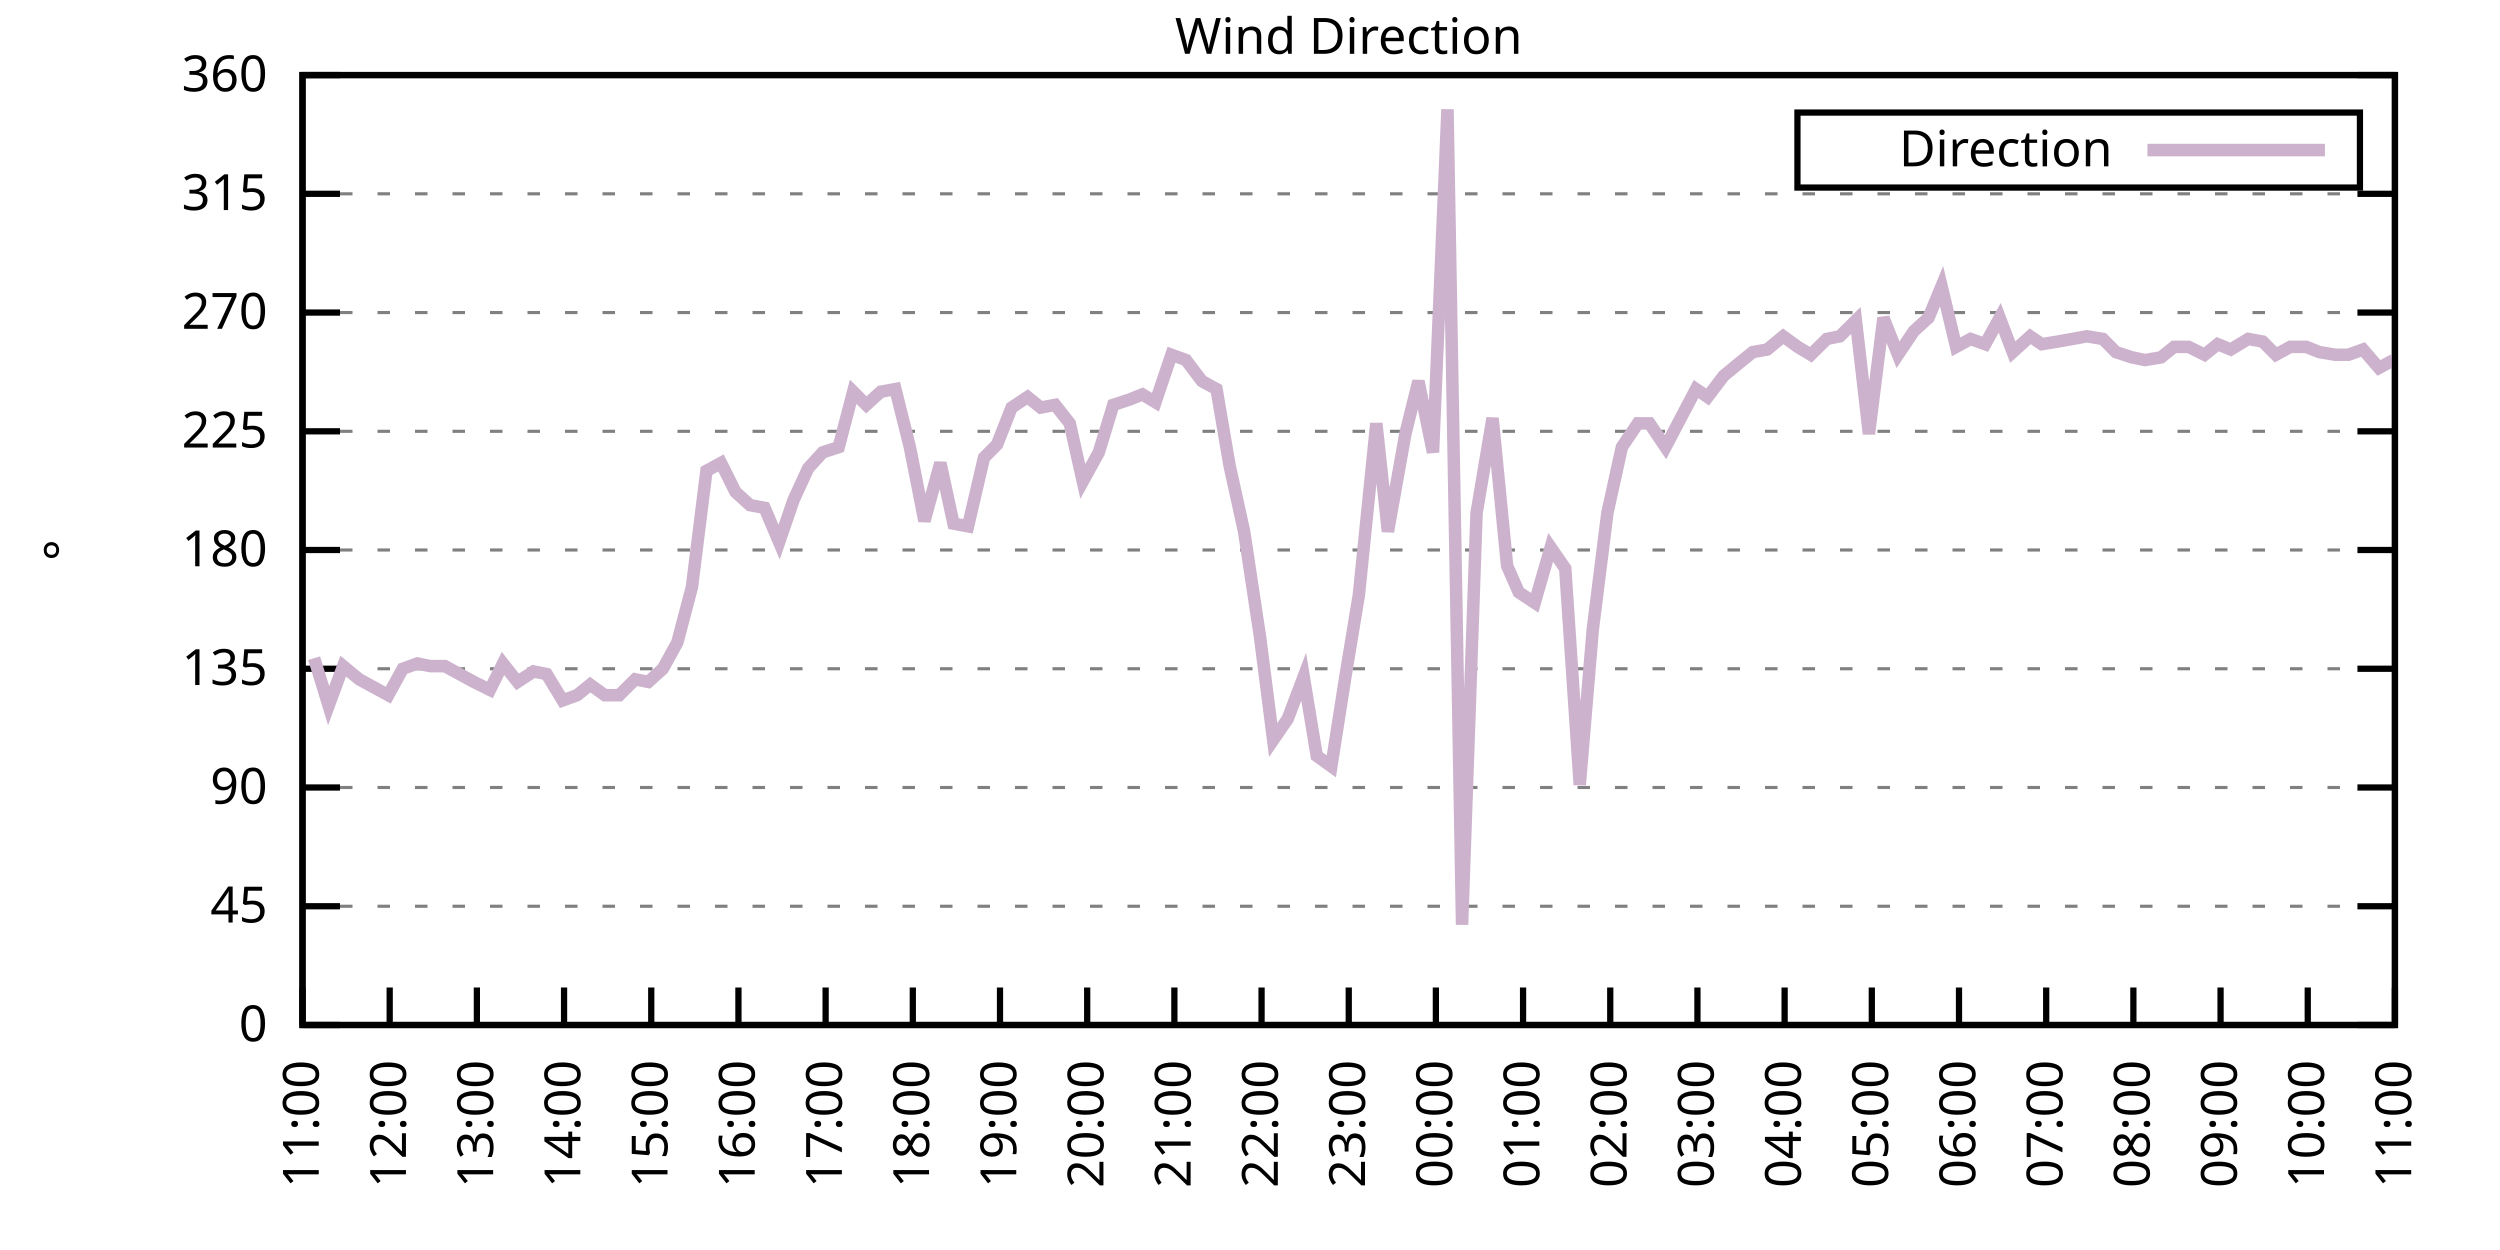
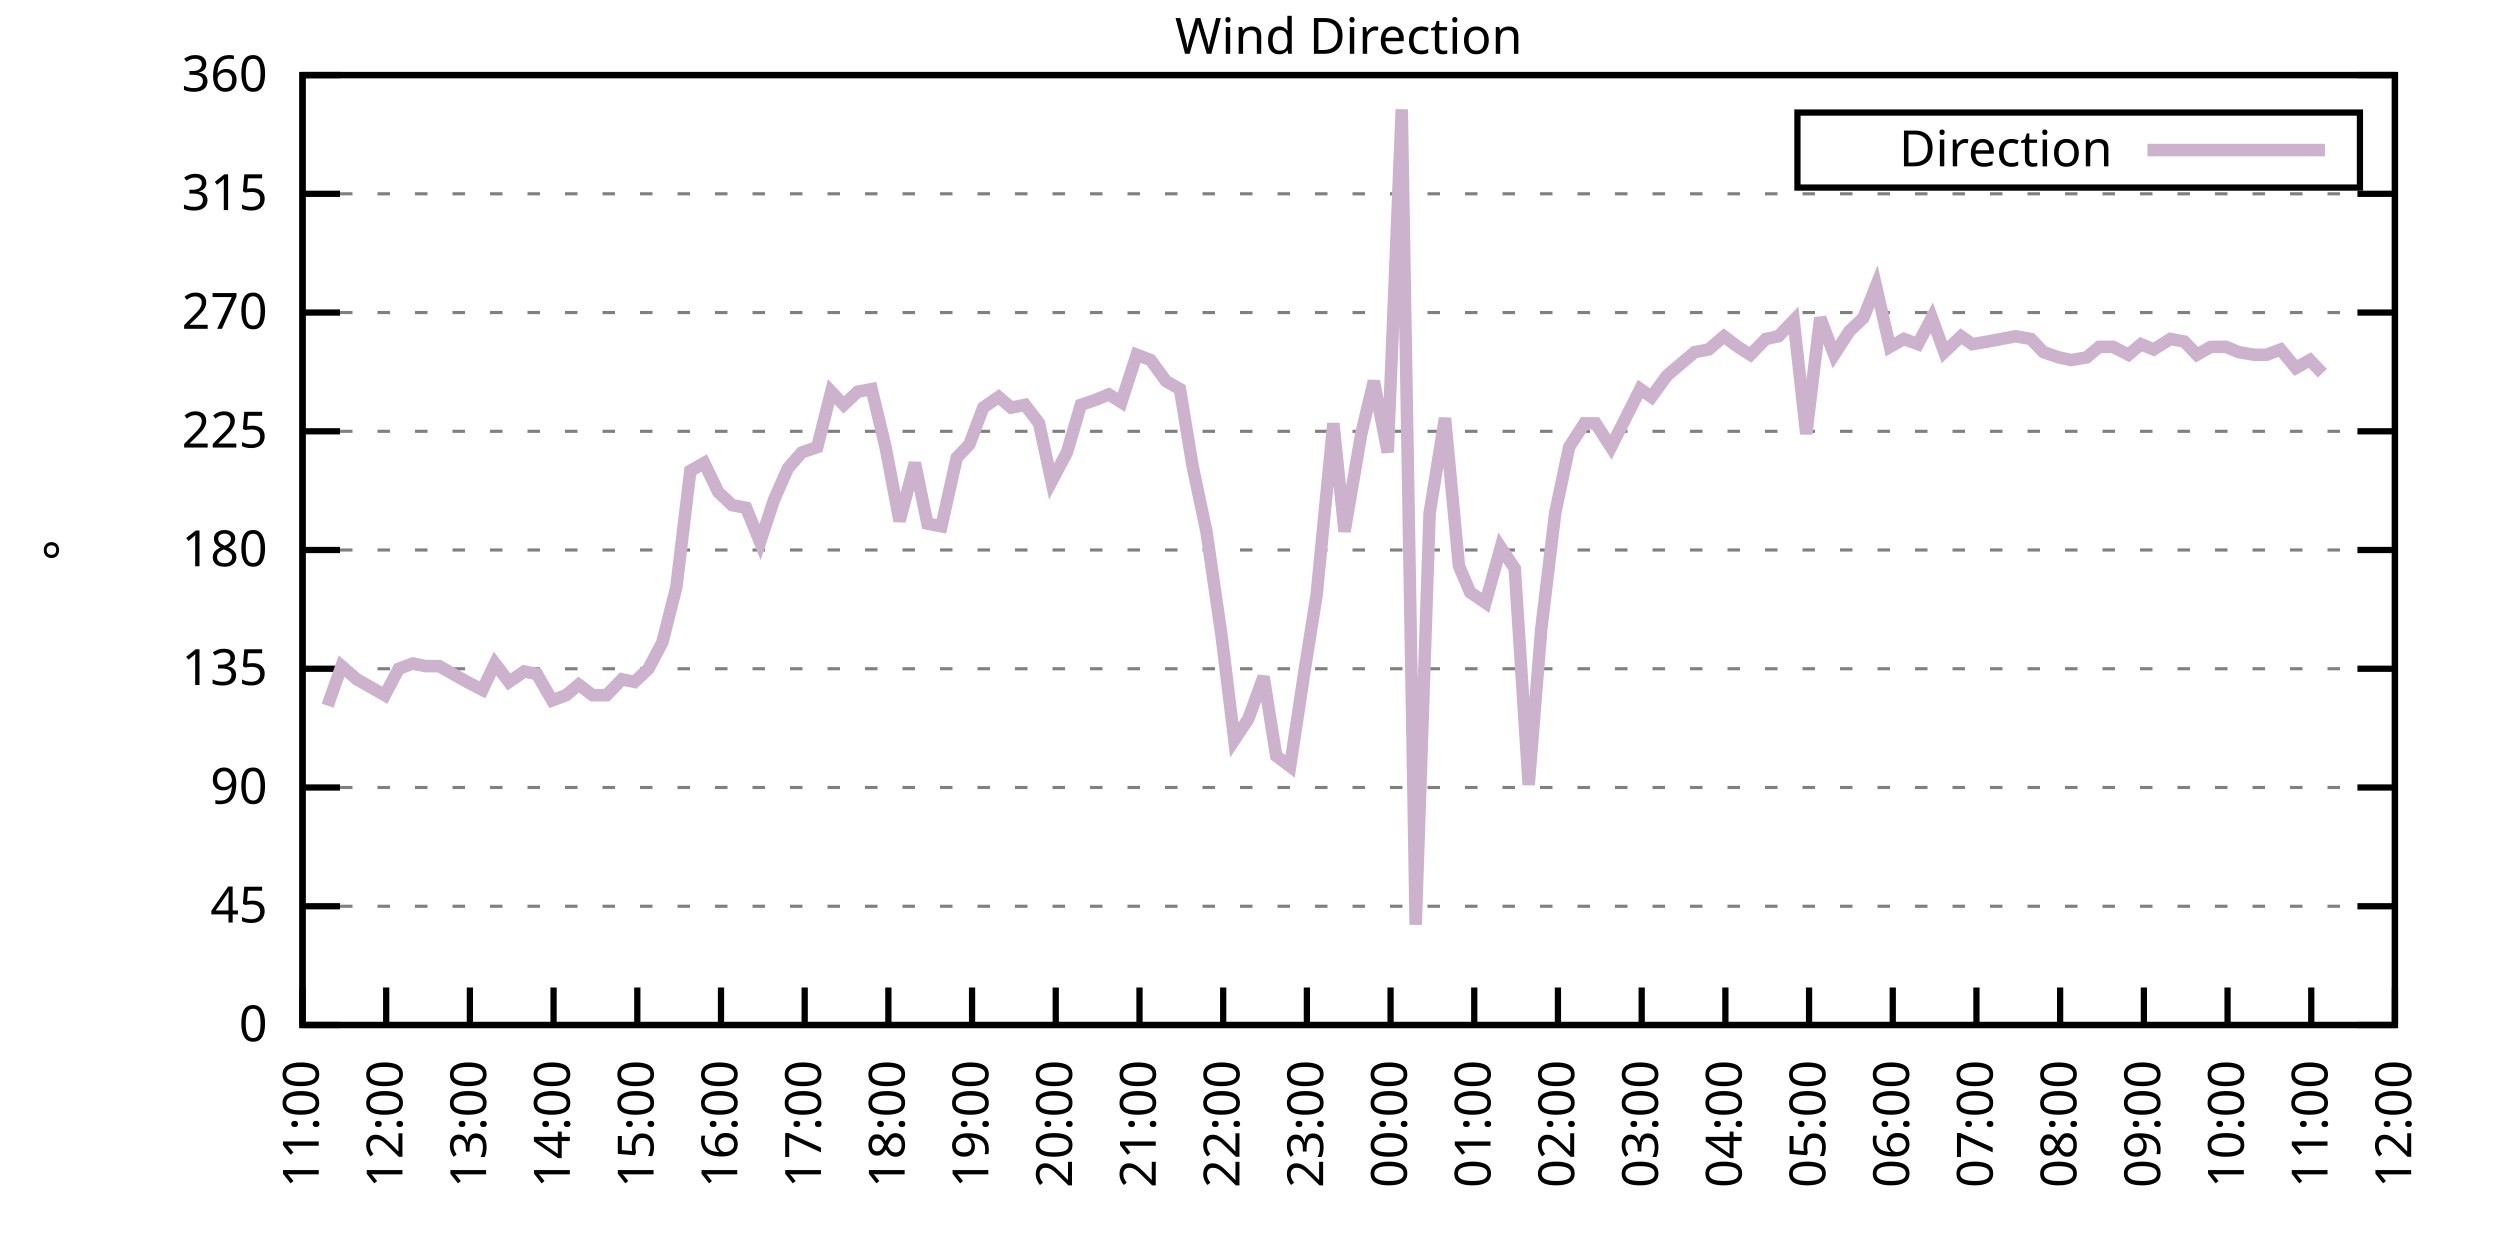
<svg xmlns="http://www.w3.org/2000/svg" xmlns:xlink="http://www.w3.org/1999/xlink" width="400" height="200" viewBox="0 0 400 200">
  <g id="gnuplot_canvas">
    <rect x="0" y="0" width="400" height="200" fill="none" />
    <defs>
      <circle id="gpDot" r="0.5" stroke-width="0.5" stroke="currentColor" />
      <path id="gpPt0" stroke-width="0.333" stroke="currentColor" d="M-1,0 h2 M0,-1 v2" />
      <path id="gpPt1" stroke-width="0.333" stroke="currentColor" d="M-1,-1 L1,1 M1,-1 L-1,1" />
      <path id="gpPt2" stroke-width="0.333" stroke="currentColor" d="M-1,0 L1,0 M0,-1 L0,1 M-1,-1 L1,1 M-1,1 L1,-1" />
      <rect id="gpPt3" stroke-width="0.333" stroke="currentColor" x="-1" y="-1" width="2" height="2" />
      <rect id="gpPt4" stroke-width="0.333" stroke="currentColor" fill="currentColor" x="-1" y="-1" width="2" height="2" />
      <circle id="gpPt5" stroke-width="0.333" stroke="currentColor" cx="0" cy="0" r="1" />
      <use xlink:href="#gpPt5" id="gpPt6" fill="currentColor" stroke="none" />
      <path id="gpPt7" stroke-width="0.333" stroke="currentColor" d="M0,-1.33 L-1.33,0.67 L1.33,0.67 z" />
      <use xlink:href="#gpPt7" id="gpPt8" fill="currentColor" stroke="none" />
      <use xlink:href="#gpPt7" id="gpPt9" stroke="currentColor" transform="rotate(180)" />
      <use xlink:href="#gpPt9" id="gpPt10" fill="currentColor" stroke="none" />
      <use xlink:href="#gpPt3" id="gpPt11" stroke="currentColor" transform="rotate(45)" />
      <use xlink:href="#gpPt11" id="gpPt12" fill="currentColor" stroke="none" />
      <path id="gpPt13" stroke-width="0.333" stroke="currentColor" d="M0,1.330 L1.265,0.411 L0.782,-1.067 L-0.782,-1.076 L-1.265,0.411 z" />
      <use xlink:href="#gpPt13" id="gpPt14" fill="currentColor" stroke="none" />
      <filter id="textbox" filterUnits="objectBoundingBox" x="0" y="0" height="1" width="1">
        <feFlood flood-color="white" flood-opacity="1" result="bgnd" />
        <feComposite in="SourceGraphic" in2="bgnd" operator="atop" />
      </filter>
      <filter id="greybox" filterUnits="objectBoundingBox" x="0" y="0" height="1" width="1">
        <feFlood flood-color="lightgrey" flood-opacity="1" result="grey" />
        <feComposite in="SourceGraphic" in2="grey" operator="atop" />
      </filter>
    </defs>
    <g fill="none" color="white" stroke="currentColor" stroke-width="1.00" stroke-linecap="butt" stroke-linejoin="miter">
</g>
    <g fill="none" color="black" stroke="currentColor" stroke-width="1.00" stroke-linecap="butt" stroke-linejoin="miter">
      <g stroke="none" shape-rendering="crispEdges">
        <polygon fill="rgb(255, 255, 255)" points="48.40,164.00 383.18,164.00 383.18,12.02 48.40,12.02 " />
      </g>
    </g>
    <g fill="none" color="black" stroke="currentColor" stroke-width="1.00" stroke-linecap="butt" stroke-linejoin="miter">
</g>
    <g fill="none" color="black" stroke="black" stroke-width="0.50" stroke-linecap="butt" stroke-linejoin="miter">
</g>
    <g fill="none" color="gray" stroke="currentColor" stroke-width="0.50" stroke-linecap="butt" stroke-linejoin="miter">
      <path stroke="gray" stroke-dasharray="2,4" class="gridline" d="M48.40,164.00 L383.19,164.00  " />
    </g>
    <g fill="none" color="gray" stroke="gray" stroke-width="1.00" stroke-linecap="butt" stroke-linejoin="miter">
</g>
    <g fill="none" color="black" stroke="currentColor" stroke-width="1.00" stroke-linecap="butt" stroke-linejoin="miter">
      <path stroke="black" d="M48.40,164.00 L54.40,164.00 M383.19,164.00 L377.19,164.00  " />
      <g transform="translate(42.80,166.60)" stroke="none" fill="black" font-family="Sans" font-size="8.00" text-anchor="end">
        <text>
          <tspan font-family="Sans"> 0</tspan>
        </text>
      </g>
    </g>
    <g fill="none" color="black" stroke="currentColor" stroke-width="1.00" stroke-linecap="butt" stroke-linejoin="miter">
</g>
    <g fill="none" color="black" stroke="black" stroke-width="0.50" stroke-linecap="butt" stroke-linejoin="miter">
</g>
    <g fill="none" color="gray" stroke="currentColor" stroke-width="0.50" stroke-linecap="butt" stroke-linejoin="miter">
      <path stroke="gray" stroke-dasharray="2,4" class="gridline" d="M48.40,145.00 L383.19,145.00  " />
    </g>
    <g fill="none" color="gray" stroke="gray" stroke-width="1.00" stroke-linecap="butt" stroke-linejoin="miter">
</g>
    <g fill="none" color="black" stroke="currentColor" stroke-width="1.00" stroke-linecap="butt" stroke-linejoin="miter">
      <path stroke="black" d="M48.40,145.00 L54.40,145.00 M383.19,145.00 L377.19,145.00  " />
      <g transform="translate(42.80,147.60)" stroke="none" fill="black" font-family="Sans" font-size="8.00" text-anchor="end">
        <text>
          <tspan font-family="Sans"> 45</tspan>
        </text>
      </g>
    </g>
    <g fill="none" color="black" stroke="currentColor" stroke-width="1.00" stroke-linecap="butt" stroke-linejoin="miter">
</g>
    <g fill="none" color="black" stroke="black" stroke-width="0.50" stroke-linecap="butt" stroke-linejoin="miter">
</g>
    <g fill="none" color="gray" stroke="currentColor" stroke-width="0.50" stroke-linecap="butt" stroke-linejoin="miter">
      <path stroke="gray" stroke-dasharray="2,4" class="gridline" d="M48.40,126.00 L383.19,126.00  " />
    </g>
    <g fill="none" color="gray" stroke="gray" stroke-width="1.00" stroke-linecap="butt" stroke-linejoin="miter">
</g>
    <g fill="none" color="black" stroke="currentColor" stroke-width="1.00" stroke-linecap="butt" stroke-linejoin="miter">
      <path stroke="black" d="M48.40,126.00 L54.40,126.00 M383.19,126.00 L377.19,126.00  " />
      <g transform="translate(42.80,128.60)" stroke="none" fill="black" font-family="Sans" font-size="8.00" text-anchor="end">
        <text>
          <tspan font-family="Sans"> 90</tspan>
        </text>
      </g>
    </g>
    <g fill="none" color="black" stroke="currentColor" stroke-width="1.00" stroke-linecap="butt" stroke-linejoin="miter">
</g>
    <g fill="none" color="black" stroke="black" stroke-width="0.50" stroke-linecap="butt" stroke-linejoin="miter">
</g>
    <g fill="none" color="gray" stroke="currentColor" stroke-width="0.50" stroke-linecap="butt" stroke-linejoin="miter">
      <path stroke="gray" stroke-dasharray="2,4" class="gridline" d="M48.40,107.00 L383.19,107.00  " />
    </g>
    <g fill="none" color="gray" stroke="gray" stroke-width="1.00" stroke-linecap="butt" stroke-linejoin="miter">
</g>
    <g fill="none" color="black" stroke="currentColor" stroke-width="1.00" stroke-linecap="butt" stroke-linejoin="miter">
      <path stroke="black" d="M48.40,107.00 L54.40,107.00 M383.19,107.00 L377.19,107.00  " />
      <g transform="translate(42.80,109.60)" stroke="none" fill="black" font-family="Sans" font-size="8.00" text-anchor="end">
        <text>
          <tspan font-family="Sans"> 135</tspan>
        </text>
      </g>
    </g>
    <g fill="none" color="black" stroke="currentColor" stroke-width="1.00" stroke-linecap="butt" stroke-linejoin="miter">
</g>
    <g fill="none" color="black" stroke="black" stroke-width="0.50" stroke-linecap="butt" stroke-linejoin="miter">
</g>
    <g fill="none" color="gray" stroke="currentColor" stroke-width="0.50" stroke-linecap="butt" stroke-linejoin="miter">
      <path stroke="gray" stroke-dasharray="2,4" class="gridline" d="M48.40,88.00 L383.19,88.00  " />
    </g>
    <g fill="none" color="gray" stroke="gray" stroke-width="1.00" stroke-linecap="butt" stroke-linejoin="miter">
</g>
    <g fill="none" color="black" stroke="currentColor" stroke-width="1.00" stroke-linecap="butt" stroke-linejoin="miter">
      <path stroke="black" d="M48.40,88.00 L54.40,88.00 M383.19,88.00 L377.19,88.00  " />
      <g transform="translate(42.80,90.60)" stroke="none" fill="black" font-family="Sans" font-size="8.00" text-anchor="end">
        <text>
          <tspan font-family="Sans"> 180</tspan>
        </text>
      </g>
    </g>
    <g fill="none" color="black" stroke="currentColor" stroke-width="1.00" stroke-linecap="butt" stroke-linejoin="miter">
</g>
    <g fill="none" color="black" stroke="black" stroke-width="0.50" stroke-linecap="butt" stroke-linejoin="miter">
</g>
    <g fill="none" color="gray" stroke="currentColor" stroke-width="0.50" stroke-linecap="butt" stroke-linejoin="miter">
      <path stroke="gray" stroke-dasharray="2,4" class="gridline" d="M48.40,69.01 L383.19,69.01  " />
    </g>
    <g fill="none" color="gray" stroke="gray" stroke-width="1.00" stroke-linecap="butt" stroke-linejoin="miter">
</g>
    <g fill="none" color="black" stroke="currentColor" stroke-width="1.00" stroke-linecap="butt" stroke-linejoin="miter">
      <path stroke="black" d="M48.40,69.01 L54.40,69.01 M383.19,69.01 L377.19,69.01  " />
      <g transform="translate(42.80,71.61)" stroke="none" fill="black" font-family="Sans" font-size="8.00" text-anchor="end">
        <text>
          <tspan font-family="Sans"> 225</tspan>
        </text>
      </g>
    </g>
    <g fill="none" color="black" stroke="currentColor" stroke-width="1.00" stroke-linecap="butt" stroke-linejoin="miter">
</g>
    <g fill="none" color="black" stroke="black" stroke-width="0.50" stroke-linecap="butt" stroke-linejoin="miter">
</g>
    <g fill="none" color="gray" stroke="currentColor" stroke-width="0.50" stroke-linecap="butt" stroke-linejoin="miter">
      <path stroke="gray" stroke-dasharray="2,4" class="gridline" d="M48.40,50.01 L383.19,50.01  " />
    </g>
    <g fill="none" color="gray" stroke="gray" stroke-width="1.00" stroke-linecap="butt" stroke-linejoin="miter">
</g>
    <g fill="none" color="black" stroke="currentColor" stroke-width="1.00" stroke-linecap="butt" stroke-linejoin="miter">
      <path stroke="black" d="M48.40,50.01 L54.40,50.01 M383.19,50.01 L377.19,50.01  " />
      <g transform="translate(42.80,52.61)" stroke="none" fill="black" font-family="Sans" font-size="8.00" text-anchor="end">
        <text>
          <tspan font-family="Sans"> 270</tspan>
        </text>
      </g>
    </g>
    <g fill="none" color="black" stroke="currentColor" stroke-width="1.00" stroke-linecap="butt" stroke-linejoin="miter">
</g>
    <g fill="none" color="black" stroke="black" stroke-width="0.50" stroke-linecap="butt" stroke-linejoin="miter">
</g>
    <g fill="none" color="gray" stroke="currentColor" stroke-width="0.50" stroke-linecap="butt" stroke-linejoin="miter">
      <path stroke="gray" stroke-dasharray="2,4" class="gridline" d="M48.40,31.01 L383.19,31.01  " />
    </g>
    <g fill="none" color="gray" stroke="gray" stroke-width="1.00" stroke-linecap="butt" stroke-linejoin="miter">
</g>
    <g fill="none" color="black" stroke="currentColor" stroke-width="1.00" stroke-linecap="butt" stroke-linejoin="miter">
      <path stroke="black" d="M48.40,31.01 L54.40,31.01 M383.19,31.01 L377.19,31.01  " />
      <g transform="translate(42.80,33.61)" stroke="none" fill="black" font-family="Sans" font-size="8.00" text-anchor="end">
        <text>
          <tspan font-family="Sans"> 315</tspan>
        </text>
      </g>
    </g>
    <g fill="none" color="black" stroke="currentColor" stroke-width="1.00" stroke-linecap="butt" stroke-linejoin="miter">
</g>
    <g fill="none" color="black" stroke="black" stroke-width="0.50" stroke-linecap="butt" stroke-linejoin="miter">
</g>
    <g fill="none" color="gray" stroke="currentColor" stroke-width="0.50" stroke-linecap="butt" stroke-linejoin="miter">
      <path stroke="gray" stroke-dasharray="2,4" class="gridline" d="M48.40,12.01 L383.19,12.01  " />
    </g>
    <g fill="none" color="gray" stroke="gray" stroke-width="1.00" stroke-linecap="butt" stroke-linejoin="miter">
</g>
    <g fill="none" color="black" stroke="currentColor" stroke-width="1.00" stroke-linecap="butt" stroke-linejoin="miter">
      <path stroke="black" d="M48.40,12.01 L54.40,12.01 M383.19,12.01 L377.19,12.01  " />
      <g transform="translate(42.80,14.61)" stroke="none" fill="black" font-family="Sans" font-size="8.00" text-anchor="end">
        <text>
          <tspan font-family="Sans"> 360</tspan>
        </text>
      </g>
    </g>
    <g fill="none" color="black" stroke="currentColor" stroke-width="1.00" stroke-linecap="butt" stroke-linejoin="miter">
      <path stroke="black" d="M48.40,164.00 L48.40,158.00  " />
      <g transform="translate(51.00,169.60) rotate(270.00)" stroke="none" fill="black" font-family="Sans" font-size="8.00" text-anchor="end">
        <text>
          <tspan font-family="Sans">11:00</tspan>
        </text>
      </g>
    </g>
    <g fill="none" color="black" stroke="currentColor" stroke-width="1.00" stroke-linecap="butt" stroke-linejoin="miter">
-       <path stroke="black" d="M62.35,164.00 L62.35,158.00  " />
-       <g transform="translate(64.95,169.60) rotate(270.00)" stroke="none" fill="black" font-family="Sans" font-size="8.00" text-anchor="end">
+       <path stroke="black" d="M61.79,164.00 L61.79,158.00  " />
+       <g transform="translate(64.39,169.60) rotate(270.00)" stroke="none" fill="black" font-family="Sans" font-size="8.00" text-anchor="end">
        <text>
          <tspan font-family="Sans">12:00</tspan>
        </text>
      </g>
    </g>
    <g fill="none" color="black" stroke="currentColor" stroke-width="1.00" stroke-linecap="butt" stroke-linejoin="miter">
-       <path stroke="black" d="M76.30,164.00 L76.30,158.00  " />
-       <g transform="translate(78.90,169.60) rotate(270.00)" stroke="none" fill="black" font-family="Sans" font-size="8.00" text-anchor="end">
+       <path stroke="black" d="M75.18,164.00 L75.18,158.00  " />
+       <g transform="translate(77.78,169.60) rotate(270.00)" stroke="none" fill="black" font-family="Sans" font-size="8.00" text-anchor="end">
        <text>
          <tspan font-family="Sans">13:00</tspan>
        </text>
      </g>
    </g>
    <g fill="none" color="black" stroke="currentColor" stroke-width="1.00" stroke-linecap="butt" stroke-linejoin="miter">
-       <path stroke="black" d="M90.25,164.00 L90.25,158.00  " />
-       <g transform="translate(92.85,169.60) rotate(270.00)" stroke="none" fill="black" font-family="Sans" font-size="8.00" text-anchor="end">
+       <path stroke="black" d="M88.57,164.00 L88.57,158.00  " />
+       <g transform="translate(91.17,169.60) rotate(270.00)" stroke="none" fill="black" font-family="Sans" font-size="8.00" text-anchor="end">
        <text>
          <tspan font-family="Sans">14:00</tspan>
        </text>
      </g>
    </g>
    <g fill="none" color="black" stroke="currentColor" stroke-width="1.00" stroke-linecap="butt" stroke-linejoin="miter">
-       <path stroke="black" d="M104.20,164.00 L104.20,158.00  " />
-       <g transform="translate(106.80,169.60) rotate(270.00)" stroke="none" fill="black" font-family="Sans" font-size="8.00" text-anchor="end">
+       <path stroke="black" d="M101.97,164.00 L101.97,158.00  " />
+       <g transform="translate(104.57,169.60) rotate(270.00)" stroke="none" fill="black" font-family="Sans" font-size="8.00" text-anchor="end">
        <text>
          <tspan font-family="Sans">15:00</tspan>
        </text>
      </g>
    </g>
    <g fill="none" color="black" stroke="currentColor" stroke-width="1.00" stroke-linecap="butt" stroke-linejoin="miter">
-       <path stroke="black" d="M118.15,164.00 L118.15,158.00  " />
-       <g transform="translate(120.75,169.60) rotate(270.00)" stroke="none" fill="black" font-family="Sans" font-size="8.00" text-anchor="end">
+       <path stroke="black" d="M115.36,164.00 L115.36,158.00  " />
+       <g transform="translate(117.96,169.60) rotate(270.00)" stroke="none" fill="black" font-family="Sans" font-size="8.00" text-anchor="end">
        <text>
          <tspan font-family="Sans">16:00</tspan>
        </text>
      </g>
    </g>
    <g fill="none" color="black" stroke="currentColor" stroke-width="1.00" stroke-linecap="butt" stroke-linejoin="miter">
-       <path stroke="black" d="M132.10,164.00 L132.10,158.00  " />
-       <g transform="translate(134.70,169.60) rotate(270.00)" stroke="none" fill="black" font-family="Sans" font-size="8.00" text-anchor="end">
+       <path stroke="black" d="M128.75,164.00 L128.75,158.00  " />
+       <g transform="translate(131.35,169.60) rotate(270.00)" stroke="none" fill="black" font-family="Sans" font-size="8.00" text-anchor="end">
        <text>
          <tspan font-family="Sans">17:00</tspan>
        </text>
      </g>
    </g>
    <g fill="none" color="black" stroke="currentColor" stroke-width="1.00" stroke-linecap="butt" stroke-linejoin="miter">
-       <path stroke="black" d="M146.05,164.00 L146.05,158.00  " />
-       <g transform="translate(148.65,169.60) rotate(270.00)" stroke="none" fill="black" font-family="Sans" font-size="8.00" text-anchor="end">
+       <path stroke="black" d="M142.14,164.00 L142.14,158.00  " />
+       <g transform="translate(144.74,169.60) rotate(270.00)" stroke="none" fill="black" font-family="Sans" font-size="8.00" text-anchor="end">
        <text>
          <tspan font-family="Sans">18:00</tspan>
        </text>
      </g>
    </g>
    <g fill="none" color="black" stroke="currentColor" stroke-width="1.00" stroke-linecap="butt" stroke-linejoin="miter">
-       <path stroke="black" d="M160.00,164.00 L160.00,158.00  " />
-       <g transform="translate(162.60,169.60) rotate(270.00)" stroke="none" fill="black" font-family="Sans" font-size="8.00" text-anchor="end">
+       <path stroke="black" d="M155.53,164.00 L155.53,158.00  " />
+       <g transform="translate(158.13,169.60) rotate(270.00)" stroke="none" fill="black" font-family="Sans" font-size="8.00" text-anchor="end">
        <text>
          <tspan font-family="Sans">19:00</tspan>
        </text>
      </g>
    </g>
    <g fill="none" color="black" stroke="currentColor" stroke-width="1.00" stroke-linecap="butt" stroke-linejoin="miter">
-       <path stroke="black" d="M173.95,164.00 L173.95,158.00  " />
-       <g transform="translate(176.55,169.60) rotate(270.00)" stroke="none" fill="black" font-family="Sans" font-size="8.00" text-anchor="end">
+       <path stroke="black" d="M168.92,164.00 L168.92,158.00  " />
+       <g transform="translate(171.52,169.60) rotate(270.00)" stroke="none" fill="black" font-family="Sans" font-size="8.00" text-anchor="end">
        <text>
          <tspan font-family="Sans">20:00</tspan>
        </text>
      </g>
    </g>
    <g fill="none" color="black" stroke="currentColor" stroke-width="1.00" stroke-linecap="butt" stroke-linejoin="miter">
-       <path stroke="black" d="M187.90,164.00 L187.90,158.00  " />
-       <g transform="translate(190.50,169.60) rotate(270.00)" stroke="none" fill="black" font-family="Sans" font-size="8.00" text-anchor="end">
+       <path stroke="black" d="M182.32,164.00 L182.32,158.00  " />
+       <g transform="translate(184.92,169.60) rotate(270.00)" stroke="none" fill="black" font-family="Sans" font-size="8.00" text-anchor="end">
        <text>
          <tspan font-family="Sans">21:00</tspan>
        </text>
      </g>
    </g>
    <g fill="none" color="black" stroke="currentColor" stroke-width="1.00" stroke-linecap="butt" stroke-linejoin="miter">
-       <path stroke="black" d="M201.85,164.00 L201.85,158.00  " />
-       <g transform="translate(204.45,169.60) rotate(270.00)" stroke="none" fill="black" font-family="Sans" font-size="8.00" text-anchor="end">
+       <path stroke="black" d="M195.71,164.00 L195.71,158.00  " />
+       <g transform="translate(198.31,169.60) rotate(270.00)" stroke="none" fill="black" font-family="Sans" font-size="8.00" text-anchor="end">
        <text>
          <tspan font-family="Sans">22:00</tspan>
        </text>
      </g>
    </g>
    <g fill="none" color="black" stroke="currentColor" stroke-width="1.00" stroke-linecap="butt" stroke-linejoin="miter">
-       <path stroke="black" d="M215.80,164.00 L215.80,158.00  " />
-       <g transform="translate(218.40,169.60) rotate(270.00)" stroke="none" fill="black" font-family="Sans" font-size="8.00" text-anchor="end">
+       <path stroke="black" d="M209.10,164.00 L209.10,158.00  " />
+       <g transform="translate(211.70,169.60) rotate(270.00)" stroke="none" fill="black" font-family="Sans" font-size="8.00" text-anchor="end">
        <text>
          <tspan font-family="Sans">23:00</tspan>
        </text>
      </g>
    </g>
    <g fill="none" color="black" stroke="currentColor" stroke-width="1.00" stroke-linecap="butt" stroke-linejoin="miter">
-       <path stroke="black" d="M229.74,164.00 L229.74,158.00  " />
-       <g transform="translate(232.34,169.60) rotate(270.00)" stroke="none" fill="black" font-family="Sans" font-size="8.00" text-anchor="end">
+       <path stroke="black" d="M222.49,164.00 L222.49,158.00  " />
+       <g transform="translate(225.09,169.60) rotate(270.00)" stroke="none" fill="black" font-family="Sans" font-size="8.00" text-anchor="end">
        <text>
          <tspan font-family="Sans">00:00</tspan>
        </text>
      </g>
    </g>
    <g fill="none" color="black" stroke="currentColor" stroke-width="1.00" stroke-linecap="butt" stroke-linejoin="miter">
-       <path stroke="black" d="M243.69,164.00 L243.69,158.00  " />
-       <g transform="translate(246.29,169.60) rotate(270.00)" stroke="none" fill="black" font-family="Sans" font-size="8.00" text-anchor="end">
+       <path stroke="black" d="M235.88,164.00 L235.88,158.00  " />
+       <g transform="translate(238.48,169.60) rotate(270.00)" stroke="none" fill="black" font-family="Sans" font-size="8.00" text-anchor="end">
        <text>
          <tspan font-family="Sans">01:00</tspan>
        </text>
      </g>
    </g>
    <g fill="none" color="black" stroke="currentColor" stroke-width="1.00" stroke-linecap="butt" stroke-linejoin="miter">
-       <path stroke="black" d="M257.64,164.00 L257.64,158.00  " />
-       <g transform="translate(260.24,169.60) rotate(270.00)" stroke="none" fill="black" font-family="Sans" font-size="8.00" text-anchor="end">
+       <path stroke="black" d="M249.27,164.00 L249.27,158.00  " />
+       <g transform="translate(251.87,169.60) rotate(270.00)" stroke="none" fill="black" font-family="Sans" font-size="8.00" text-anchor="end">
        <text>
          <tspan font-family="Sans">02:00</tspan>
        </text>
      </g>
    </g>
    <g fill="none" color="black" stroke="currentColor" stroke-width="1.00" stroke-linecap="butt" stroke-linejoin="miter">
-       <path stroke="black" d="M271.59,164.00 L271.59,158.00  " />
-       <g transform="translate(274.19,169.60) rotate(270.00)" stroke="none" fill="black" font-family="Sans" font-size="8.00" text-anchor="end">
+       <path stroke="black" d="M262.67,164.00 L262.67,158.00  " />
+       <g transform="translate(265.27,169.60) rotate(270.00)" stroke="none" fill="black" font-family="Sans" font-size="8.00" text-anchor="end">
        <text>
          <tspan font-family="Sans">03:00</tspan>
        </text>
      </g>
    </g>
    <g fill="none" color="black" stroke="currentColor" stroke-width="1.00" stroke-linecap="butt" stroke-linejoin="miter">
-       <path stroke="black" d="M285.54,164.00 L285.54,158.00  " />
-       <g transform="translate(288.14,169.60) rotate(270.00)" stroke="none" fill="black" font-family="Sans" font-size="8.00" text-anchor="end">
+       <path stroke="black" d="M276.06,164.00 L276.06,158.00  " />
+       <g transform="translate(278.66,169.60) rotate(270.00)" stroke="none" fill="black" font-family="Sans" font-size="8.00" text-anchor="end">
        <text>
          <tspan font-family="Sans">04:00</tspan>
        </text>
      </g>
    </g>
    <g fill="none" color="black" stroke="currentColor" stroke-width="1.00" stroke-linecap="butt" stroke-linejoin="miter">
-       <path stroke="black" d="M299.49,164.00 L299.49,158.00  " />
-       <g transform="translate(302.09,169.60) rotate(270.00)" stroke="none" fill="black" font-family="Sans" font-size="8.00" text-anchor="end">
+       <path stroke="black" d="M289.45,164.00 L289.45,158.00  " />
+       <g transform="translate(292.05,169.60) rotate(270.00)" stroke="none" fill="black" font-family="Sans" font-size="8.00" text-anchor="end">
        <text>
          <tspan font-family="Sans">05:00</tspan>
        </text>
      </g>
    </g>
    <g fill="none" color="black" stroke="currentColor" stroke-width="1.00" stroke-linecap="butt" stroke-linejoin="miter">
-       <path stroke="black" d="M313.44,164.00 L313.44,158.00  " />
-       <g transform="translate(316.04,169.60) rotate(270.00)" stroke="none" fill="black" font-family="Sans" font-size="8.00" text-anchor="end">
+       <path stroke="black" d="M302.84,164.00 L302.84,158.00  " />
+       <g transform="translate(305.44,169.60) rotate(270.00)" stroke="none" fill="black" font-family="Sans" font-size="8.00" text-anchor="end">
        <text>
          <tspan font-family="Sans">06:00</tspan>
        </text>
      </g>
    </g>
    <g fill="none" color="black" stroke="currentColor" stroke-width="1.00" stroke-linecap="butt" stroke-linejoin="miter">
-       <path stroke="black" d="M327.39,164.00 L327.39,158.00  " />
-       <g transform="translate(329.99,169.60) rotate(270.00)" stroke="none" fill="black" font-family="Sans" font-size="8.00" text-anchor="end">
+       <path stroke="black" d="M316.23,164.00 L316.23,158.00  " />
+       <g transform="translate(318.83,169.60) rotate(270.00)" stroke="none" fill="black" font-family="Sans" font-size="8.00" text-anchor="end">
        <text>
          <tspan font-family="Sans">07:00</tspan>
        </text>
      </g>
    </g>
    <g fill="none" color="black" stroke="currentColor" stroke-width="1.00" stroke-linecap="butt" stroke-linejoin="miter">
-       <path stroke="black" d="M341.34,164.00 L341.34,158.00  " />
-       <g transform="translate(343.94,169.60) rotate(270.00)" stroke="none" fill="black" font-family="Sans" font-size="8.00" text-anchor="end">
+       <path stroke="black" d="M329.62,164.00 L329.62,158.00  " />
+       <g transform="translate(332.22,169.60) rotate(270.00)" stroke="none" fill="black" font-family="Sans" font-size="8.00" text-anchor="end">
        <text>
          <tspan font-family="Sans">08:00</tspan>
        </text>
      </g>
    </g>
    <g fill="none" color="black" stroke="currentColor" stroke-width="1.00" stroke-linecap="butt" stroke-linejoin="miter">
-       <path stroke="black" d="M355.29,164.00 L355.29,158.00  " />
-       <g transform="translate(357.89,169.60) rotate(270.00)" stroke="none" fill="black" font-family="Sans" font-size="8.00" text-anchor="end">
+       <path stroke="black" d="M343.02,164.00 L343.02,158.00  " />
+       <g transform="translate(345.62,169.60) rotate(270.00)" stroke="none" fill="black" font-family="Sans" font-size="8.00" text-anchor="end">
        <text>
          <tspan font-family="Sans">09:00</tspan>
        </text>
      </g>
    </g>
    <g fill="none" color="black" stroke="currentColor" stroke-width="1.00" stroke-linecap="butt" stroke-linejoin="miter">
-       <path stroke="black" d="M369.24,164.00 L369.24,158.00  " />
-       <g transform="translate(371.84,169.60) rotate(270.00)" stroke="none" fill="black" font-family="Sans" font-size="8.00" text-anchor="end">
+       <path stroke="black" d="M356.41,164.00 L356.41,158.00  " />
+       <g transform="translate(359.01,169.60) rotate(270.00)" stroke="none" fill="black" font-family="Sans" font-size="8.00" text-anchor="end">
        <text>
          <tspan font-family="Sans">10:00</tspan>
+         </text>
+       </g>
+     </g>
+     <g fill="none" color="black" stroke="currentColor" stroke-width="1.00" stroke-linecap="butt" stroke-linejoin="miter">
+       <path stroke="black" d="M369.80,164.00 L369.80,158.00  " />
+       <g transform="translate(372.40,169.60) rotate(270.00)" stroke="none" fill="black" font-family="Sans" font-size="8.00" text-anchor="end">
+         <text>
+           <tspan font-family="Sans">11:00</tspan>
        </text>
      </g>
    </g>
    <g fill="none" color="black" stroke="currentColor" stroke-width="1.00" stroke-linecap="butt" stroke-linejoin="miter">
      <path stroke="black" d="M383.19,164.00 L383.19,158.00  " />
      <g transform="translate(385.79,169.60) rotate(270.00)" stroke="none" fill="black" font-family="Sans" font-size="8.00" text-anchor="end">
        <text>
-           <tspan font-family="Sans">11:00</tspan>
+           <tspan font-family="Sans">12:00</tspan>
        </text>
      </g>
    </g>
    <g fill="none" color="black" stroke="currentColor" stroke-width="1.00" stroke-linecap="butt" stroke-linejoin="miter">
</g>
    <g fill="none" color="black" stroke="currentColor" stroke-width="1.00" stroke-linecap="butt" stroke-linejoin="miter">
      <path stroke="black" d="M48.40,12.01 L48.40,164.00 L383.19,164.00 L383.19,12.01 L48.40,12.01 Z  " />
    </g>
    <g fill="none" color="black" stroke="currentColor" stroke-width="1.00" stroke-linecap="butt" stroke-linejoin="miter">
</g>
    <g fill="none" color="black" stroke="currentColor" stroke-width="1.00" stroke-linecap="butt" stroke-linejoin="miter">
      <path stroke="black" d="M287.59,30.01 L287.59,18.01 L377.59,18.01 L377.59,30.01 L287.59,30.01 Z  " />
    </g>
    <g id="Wind_direction_plot_1">
      <g fill="none" color="white" stroke="black" stroke-width="2.00" stroke-linecap="butt" stroke-linejoin="miter">
</g>
      <g fill="none" color="black" stroke="currentColor" stroke-width="2.00" stroke-linecap="butt" stroke-linejoin="miter">
        <g transform="translate(337.99,26.61)" stroke="none" fill="black" font-family="Sans" font-size="8.00" text-anchor="end">
          <text>
            <tspan font-family="Sans">Direction</tspan>
          </text>
        </g>
      </g>
      <g fill="none" color="black" stroke="currentColor" stroke-width="2.00" stroke-linecap="butt" stroke-linejoin="miter">
-         <path stroke="rgb(204, 178, 204)" d="M343.59,24.01 L371.99,24.01 M50.26,105.31 L52.58,112.91 L54.91,106.58 L57.47,108.69 L62.12,111.23 L64.44,107.00   L66.77,106.16 L68.86,106.58 L71.18,106.58 L73.51,107.85 L75.83,109.11 L78.39,110.38 L80.48,106.16 L82.81,109.11   L85.37,107.43 L87.46,107.85 L90.02,112.07 L92.34,111.23 L94.43,109.54 L96.76,111.23 L99.08,111.23 L101.64,108.69   L103.73,109.11 L106.06,107.00 L108.38,102.78 L110.71,93.92 L113.03,75.34 L115.36,74.07 L117.68,78.72 L120.01,80.83   L122.33,81.25 L124.66,86.74 L126.98,79.98 L129.31,74.92 L131.63,72.38 L134.19,71.54 L136.51,62.67 L138.61,64.78   L140.93,62.67 L143.26,62.25 L145.58,71.54 L147.91,83.36 L150.46,74.07 L152.56,83.78 L154.88,84.21 L157.44,73.23   L159.53,71.12 L161.86,65.21 L164.41,63.52 L166.51,65.21 L168.83,64.78 L171.16,67.74 L173.25,77.03 L175.81,72.38   L178.13,64.78 L180.69,63.94 L182.78,63.10 L184.87,64.36 L187.43,56.76 L189.76,57.61 L192.31,60.98 L194.64,62.25   L196.73,74.49 L199.06,85.05 L201.61,101.94 L203.71,118.40 L206.03,115.03 L208.59,108.27 L210.68,120.94 L213.01,122.62   L215.33,107.85 L217.42,95.18 L220.21,67.74 L222.07,85.05 L224.86,69.43 L226.95,60.98 L229.28,72.38 L231.60,17.50   L233.93,147.96 L236.25,82.09 L238.81,66.90 L241.14,90.54 L243.00,94.76 L245.55,96.45 L248.11,87.58 L250.44,90.96   L252.76,125.58 L254.85,100.67 L257.18,82.09 L259.50,71.54 L262.06,67.74 L263.92,67.74 L266.48,71.54 L271.36,62.25   L273.22,63.52 L275.78,60.14 L278.34,58.03 L280.43,56.34 L282.75,55.92 L285.31,53.81 L287.64,55.50 L289.73,56.76   L292.29,54.23 L294.38,53.81 L296.94,51.27 L299.03,69.43 L301.35,50.85 L303.68,56.76 L306.23,52.96 L308.56,50.85   L310.65,45.79 L312.98,55.50 L315.30,54.23 L317.63,55.07 L319.95,50.85 L322.04,56.34 L324.83,53.81 L326.69,55.07   L329.25,54.65 L331.58,54.23 L333.90,53.81 L336.46,54.23 L338.55,56.34 L341.11,57.18 L343.20,57.61 L345.76,57.18   L347.85,55.50 L350.18,55.50 L352.73,56.76 L354.83,55.07 L356.92,55.92 L359.71,54.23 L362.03,54.65 L364.13,56.76   L366.45,55.50 L369.01,55.50 L371.10,56.34 L373.66,56.76 L375.75,56.76 L378.08,55.92 L380.63,58.87 L382.96,57.61    " />
+         <path stroke="rgb(204, 178, 204)" d="M343.59,24.01 L371.99,24.01 M52.42,112.91 L54.65,106.58 L57.10,108.69 L61.57,111.23 L63.80,107.00 L66.03,106.16   L68.04,106.58 L70.27,106.58 L72.50,107.85 L74.74,109.11 L77.19,110.38 L79.20,106.16 L81.43,109.11 L83.89,107.43   L85.90,107.85 L88.35,112.07 L90.58,111.23 L92.59,109.54 L94.82,111.23 L97.06,111.23 L99.51,108.69 L101.52,109.11   L103.75,107.00 L105.98,102.78 L108.22,93.92 L110.45,75.34 L112.68,74.07 L114.91,78.72 L117.14,80.83 L119.38,81.25   L121.61,86.74 L123.84,79.98 L126.07,74.92 L128.30,72.38 L130.76,71.54 L132.99,62.67 L135.00,64.78 L137.23,62.67   L139.46,62.25 L141.69,71.54 L143.93,83.36 L146.38,74.07 L148.39,83.78 L150.62,84.21 L153.08,73.23 L155.09,71.12   L157.32,65.21 L159.77,63.52 L161.78,65.21 L164.01,64.78 L166.25,67.74 L168.25,77.03 L170.71,72.38 L172.94,64.78   L175.40,63.94 L177.41,63.10 L179.41,64.36 L181.87,56.76 L184.10,57.61 L186.56,60.98 L188.79,62.25 L190.80,74.49   L193.03,85.05 L195.48,101.94 L197.49,118.40 L199.73,115.03 L202.18,108.27 L204.19,120.94 L206.42,122.62 L208.65,107.85   L210.66,95.18 L213.34,67.74 L215.13,85.05 L217.80,69.43 L219.81,60.98 L222.04,72.38 L224.28,17.50 L226.51,147.96   L228.74,82.09 L231.20,66.90 L233.43,90.54 L235.21,94.76 L237.67,96.45 L240.12,87.58 L242.36,90.96 L244.59,125.58   L246.60,100.67 L248.83,82.09 L251.06,71.54 L253.51,67.74 L255.30,67.74 L257.76,71.54 L262.44,62.25 L264.23,63.52   L266.68,60.14 L269.14,58.03 L271.15,56.34 L273.38,55.92 L275.83,53.81 L278.07,55.50 L280.07,56.76 L282.53,54.23   L284.54,53.81 L286.99,51.27 L289.00,69.43 L291.23,50.85 L293.47,56.76 L295.92,52.96 L298.15,50.85 L300.16,45.79   L302.39,55.50 L304.63,54.23 L306.86,55.07 L309.09,50.85 L311.10,56.34 L313.78,53.81 L315.56,55.07 L318.02,54.65   L320.25,54.23 L322.48,53.81 L324.94,54.23 L326.95,56.34 L329.40,57.18 L331.41,57.61 L333.86,57.18 L335.87,55.50   L338.10,55.50 L340.56,56.76 L342.57,55.07 L344.58,55.92 L347.26,54.23 L349.49,54.65 L351.50,56.76 L353.73,55.50   L356.18,55.50 L358.19,56.34 L360.65,56.76 L362.66,56.76 L364.89,55.92 L367.34,58.87 L369.58,57.61 L371.58,59.72    " />
      </g>
    </g>
    <g fill="none" color="black" stroke="currentColor" stroke-width="2.00" stroke-linecap="butt" stroke-linejoin="miter">
</g>
    <g fill="none" color="black" stroke="black" stroke-width="1.00" stroke-linecap="butt" stroke-linejoin="miter">
</g>
    <g fill="none" color="black" stroke="currentColor" stroke-width="1.00" stroke-linecap="butt" stroke-linejoin="miter">
      <path stroke="black" d="M48.40,12.01 L48.40,164.00 L383.19,164.00 L383.19,12.01 L48.40,12.01 Z  " />
      <g transform="translate(12.80,88.01) rotate(270.00)" stroke="none" fill="black" font-family="Sans" font-size="8.00" text-anchor="middle">
        <text>
          <tspan font-family="Sans">°</tspan>
        </text>
      </g>
    </g>
    <g fill="none" color="black" stroke="currentColor" stroke-width="1.00" stroke-linecap="butt" stroke-linejoin="miter">
</g>
    <g fill="none" color="black" stroke="currentColor" stroke-width="1.00" stroke-linecap="butt" stroke-linejoin="miter">
      <g transform="translate(215.79,8.61)" stroke="none" fill="black" font-family="Sans" font-size="8.00" text-anchor="middle">
        <text>
          <tspan font-family="Sans">Wind Direction</tspan>
        </text>
      </g>
    </g>
    <g fill="none" color="black" stroke="currentColor" stroke-width="1.00" stroke-linecap="butt" stroke-linejoin="miter">
</g>
  </g>
</svg>
